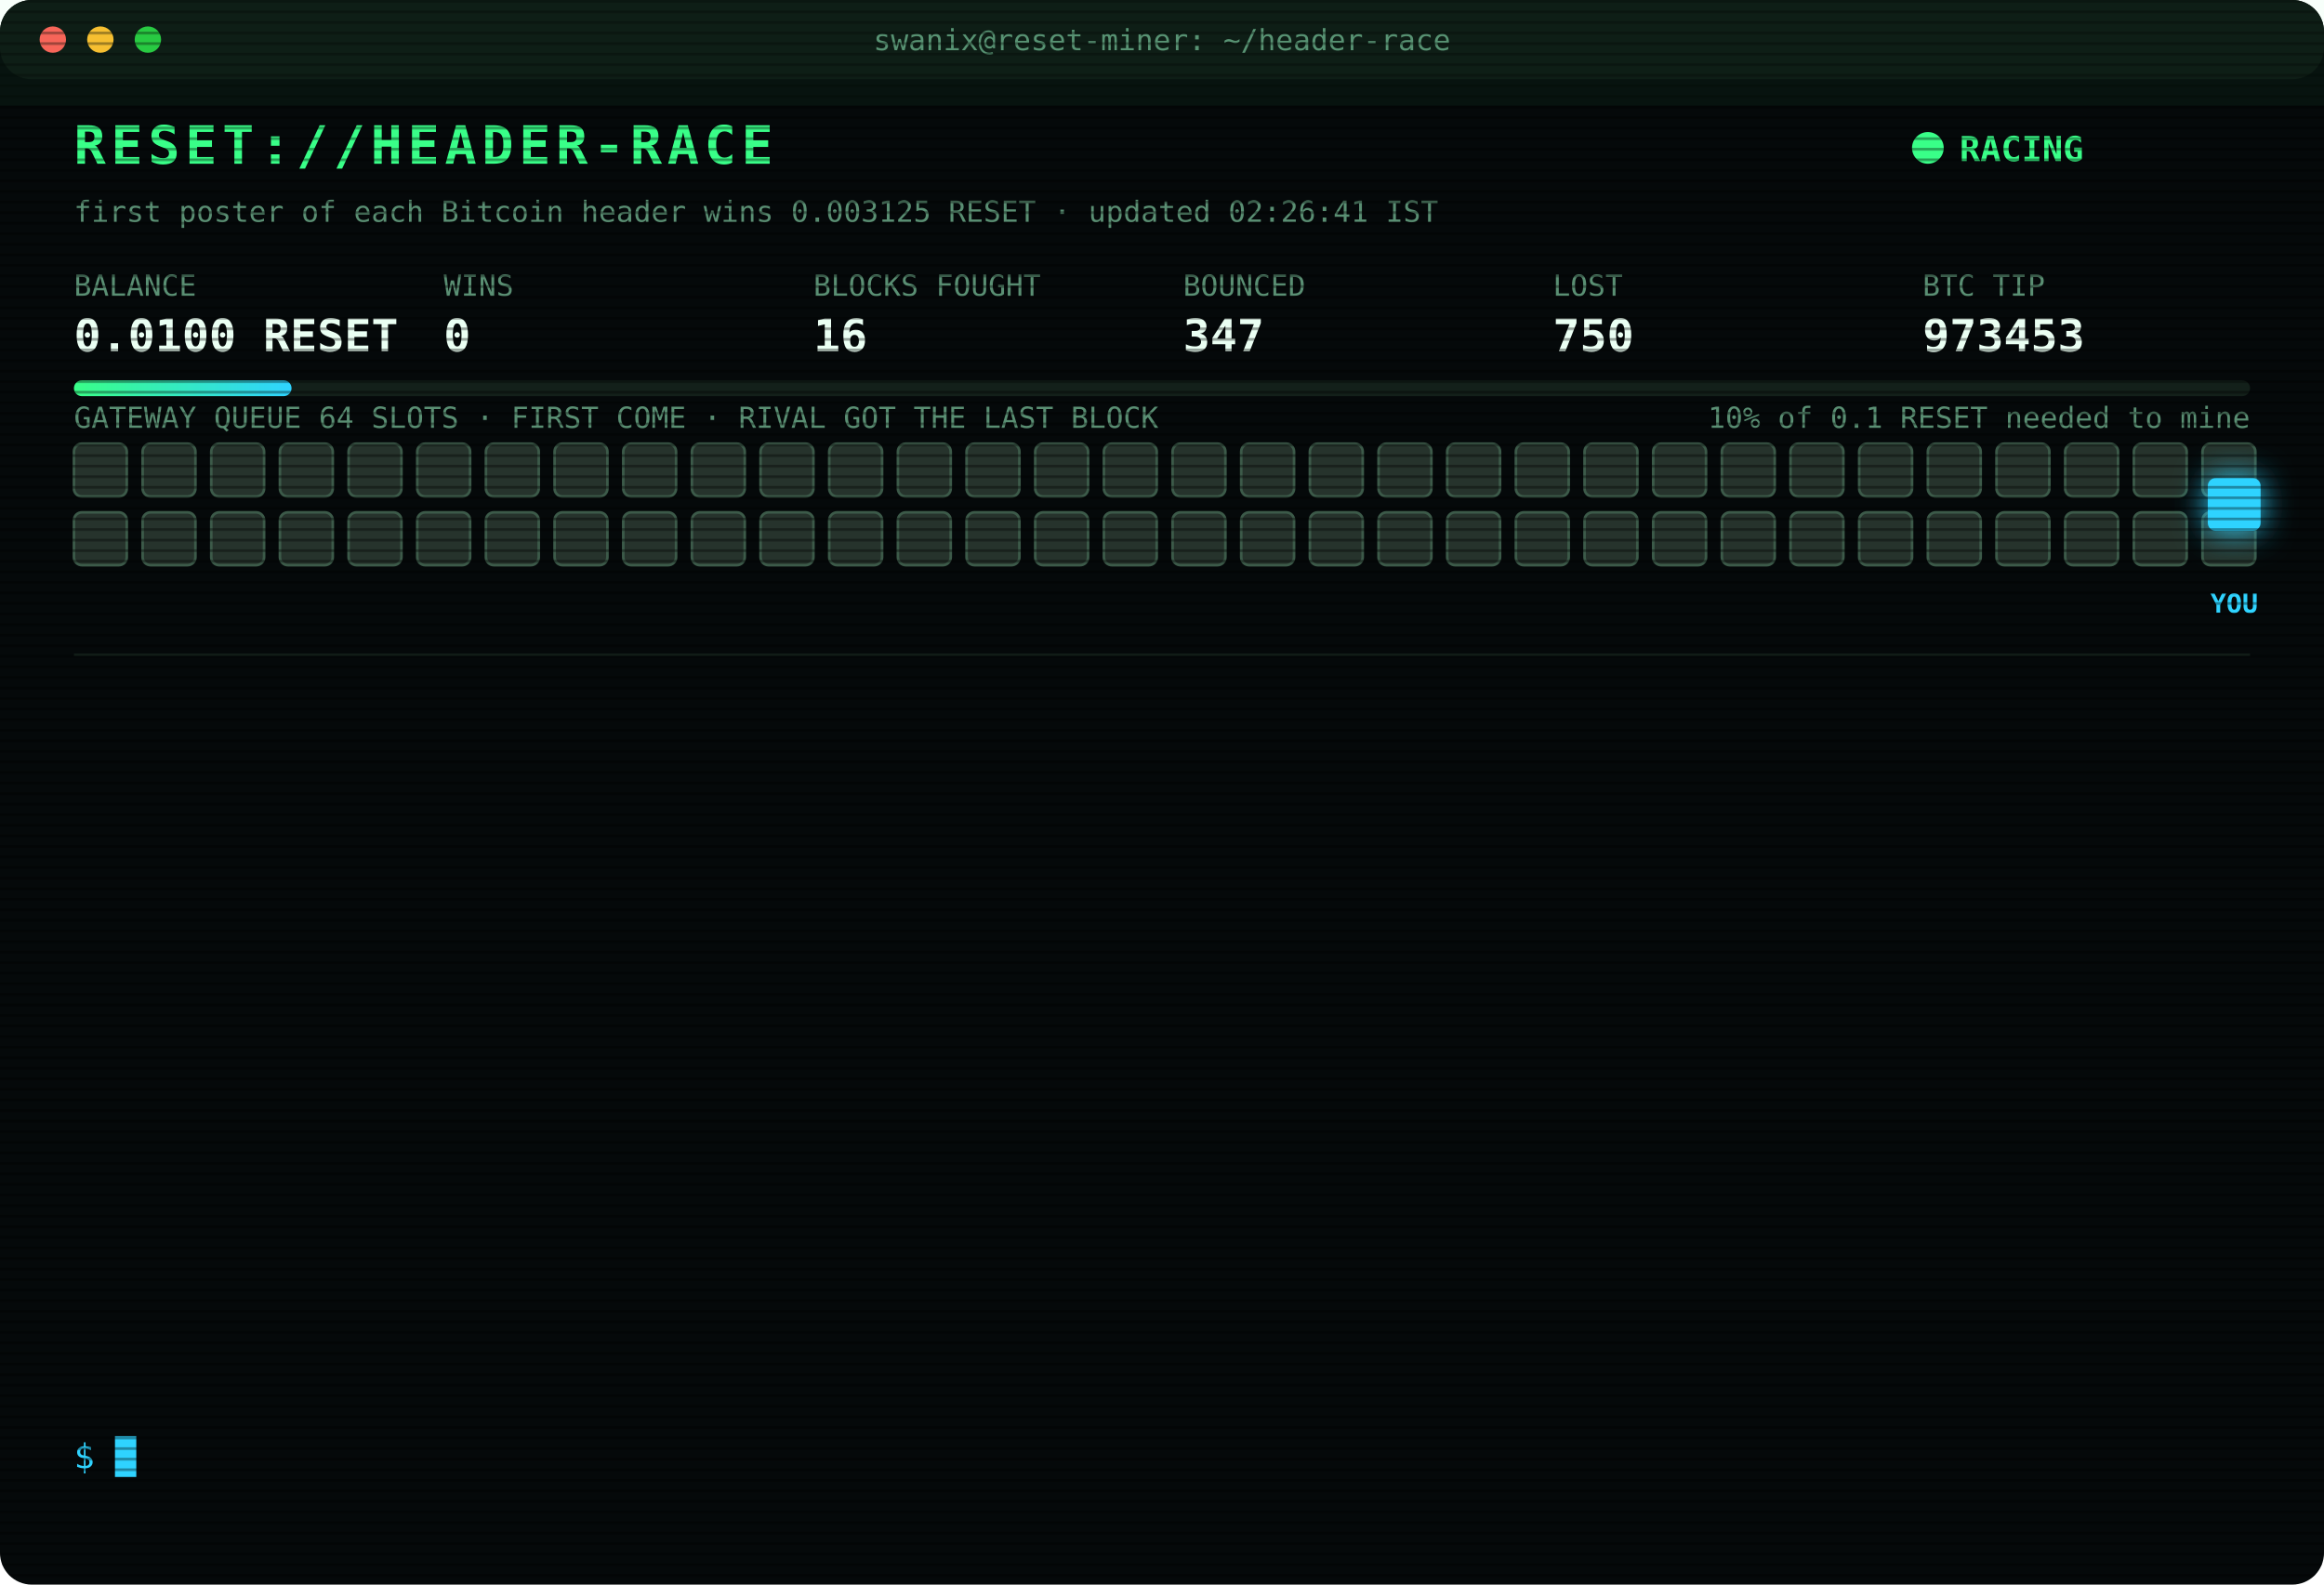
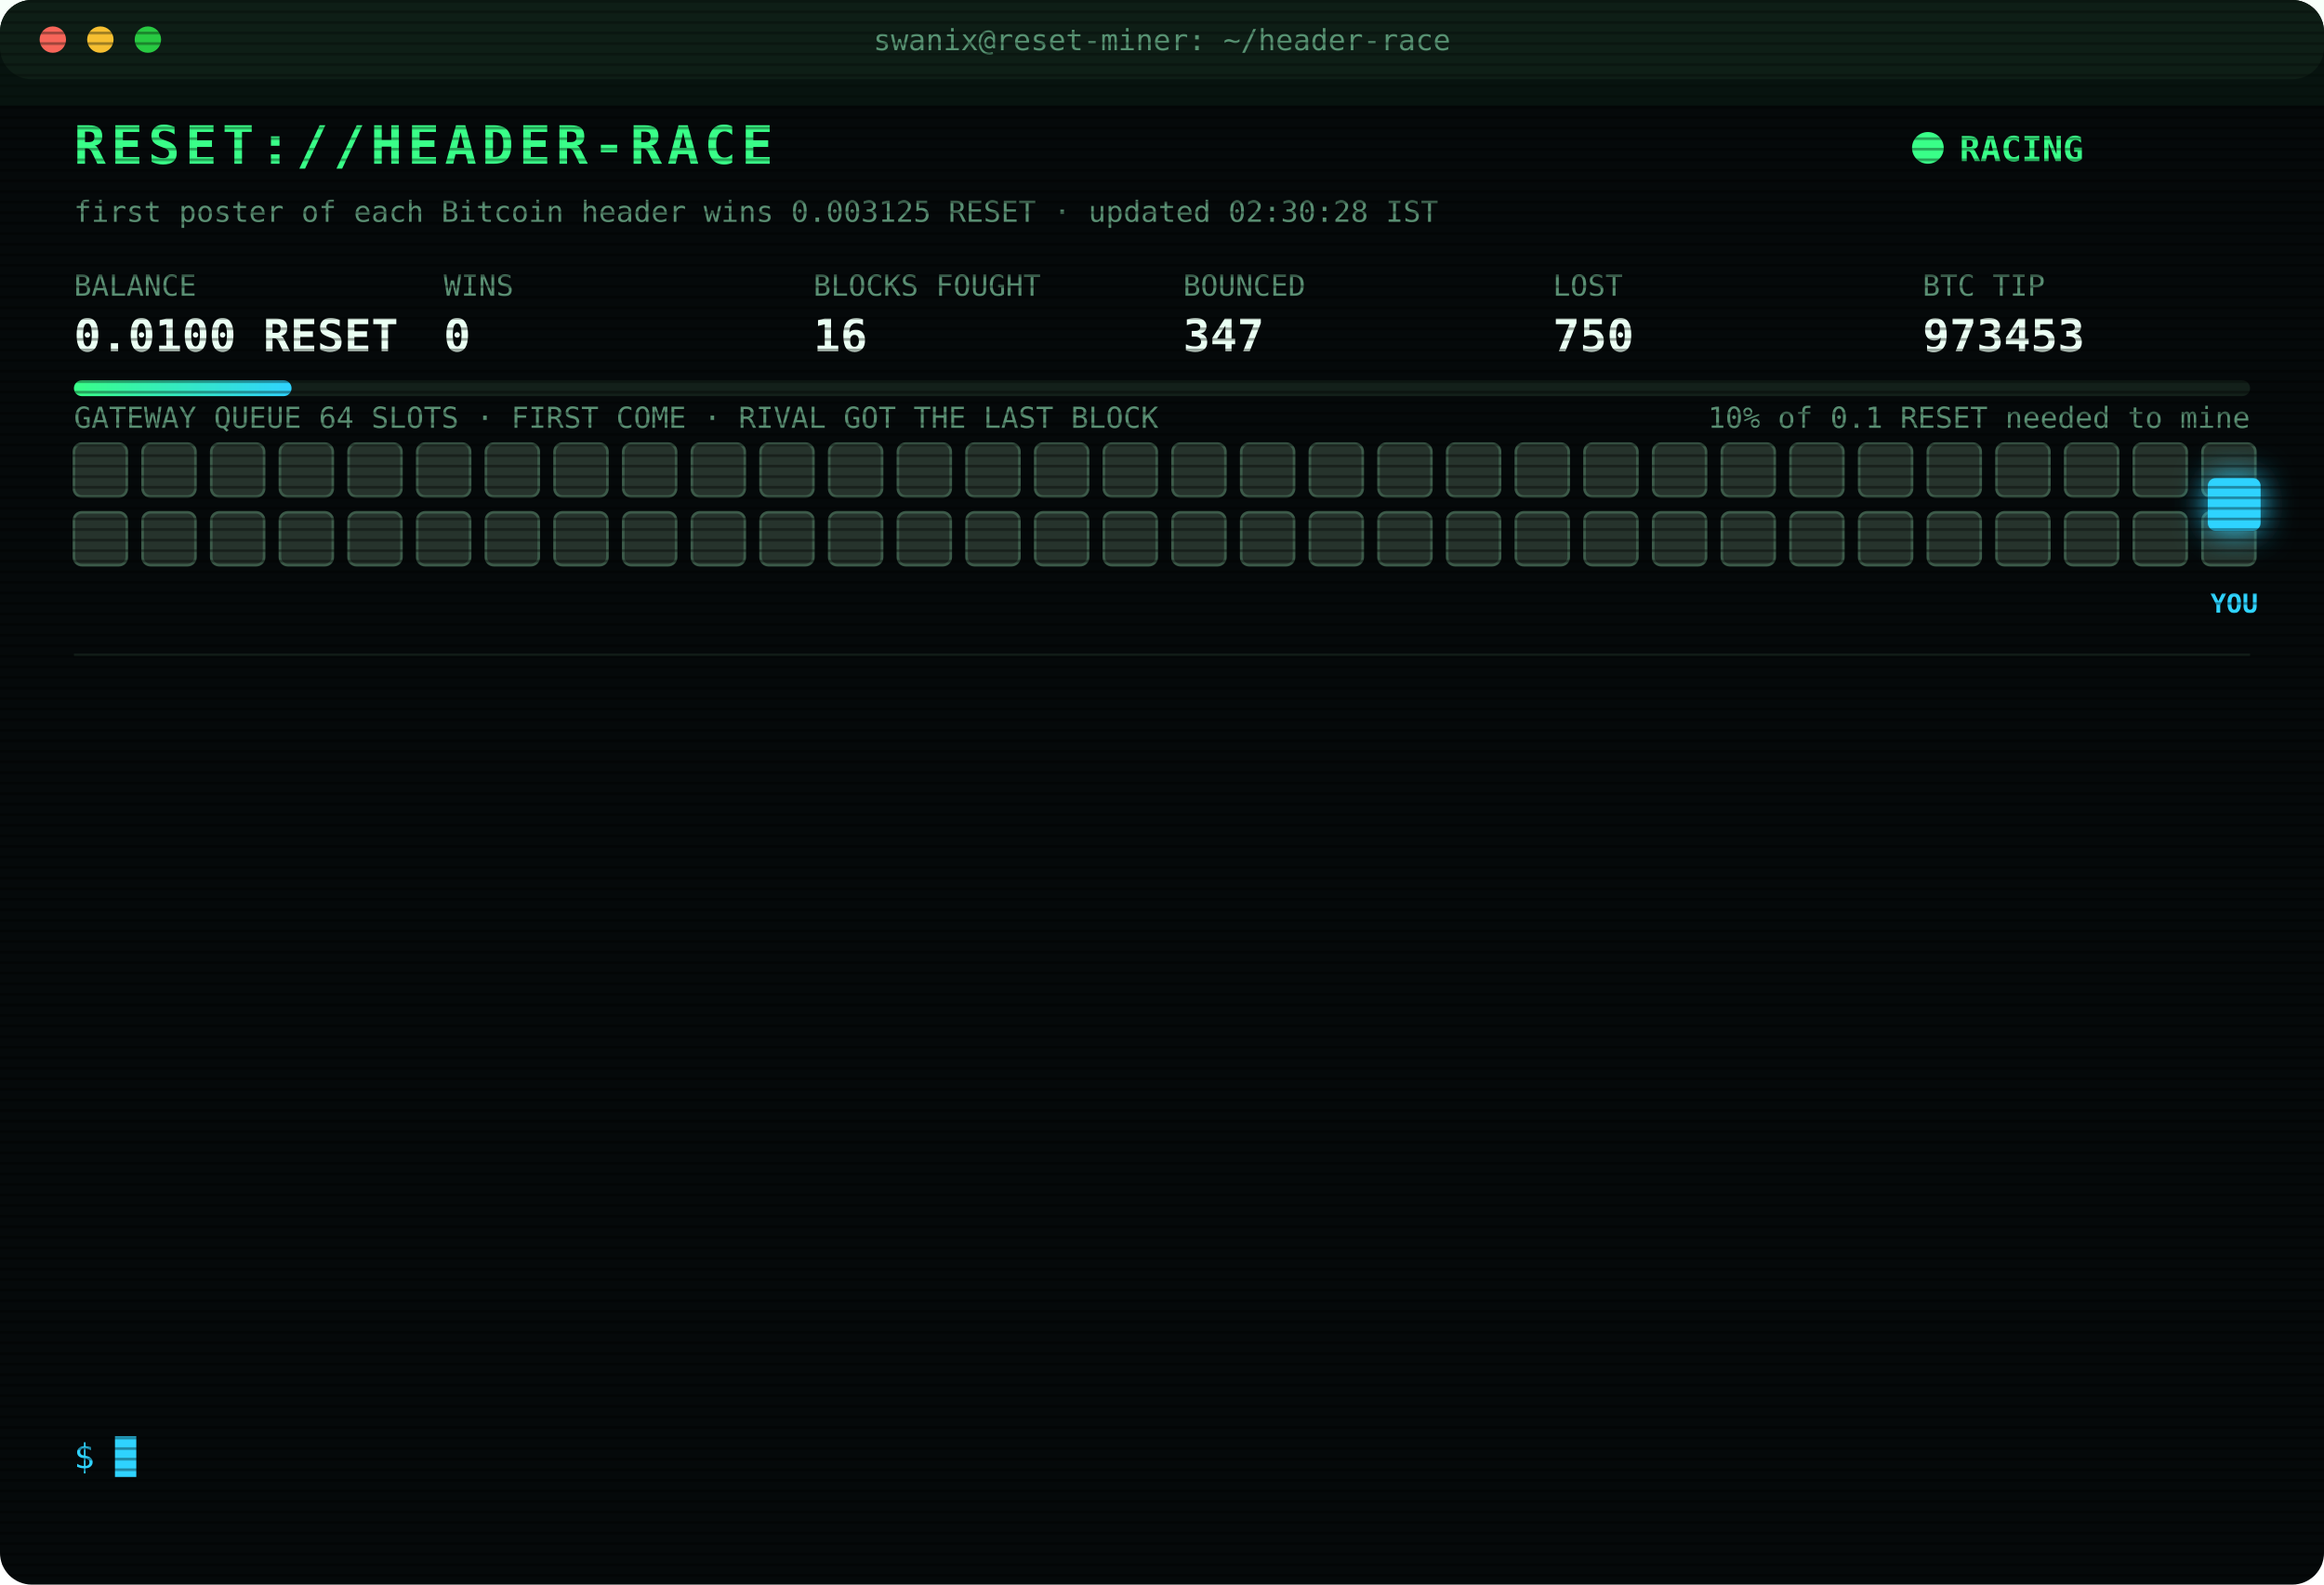
<svg xmlns="http://www.w3.org/2000/svg" width="880" height="600" viewBox="0 0 880 600" font-family="ui-monospace,SFMono-Regular,Menlo,Consolas,monospace">
  <style>
text{font-size:13px;fill:#7CFFB2}
.title{font-size:20px;font-weight:700;fill:#39FF88;letter-spacing:2px;animation:glitch 3s infinite steps(1)}
.sub{fill:#2fd3ff}.k{fill:#5a8f73;font-size:11px}.v{font-size:17px;font-weight:700;fill:#eafff3}
.ts{fill:#3f6b56}.boot{fill:#2fd3ff}.dim{fill:#5a8f73}.bad{fill:#ff4d6d}.warn{fill:#ffd23f}.mag{fill:#ff5cf0}.win{fill:#39FF88;font-weight:700}
.tag{font-size:10px;fill:#2fd3ff;font-weight:700}
.rival{fill:#26332c;stroke:#3c5a49;animation:jam 1.2s infinite alternate}
.idle{fill:#141c18;stroke:#22302a;animation:breathe 4s infinite}
.me{fill:#2fd3ff;filter:drop-shadow(0 0 6px #2fd3ff)}
.hover{animation:nudge 1.1s infinite ease-in-out}.bounce{animation:kick 1.4s infinite}
.ln{opacity:0;animation:in .4s forwards}
.cur{animation:blink 1s infinite steps(1)}
.scan{animation:scan 6s infinite linear}
.led{animation:blink 1.4s infinite}
@keyframes in{from{opacity:0;transform:translateX(-6px)}to{opacity:1;transform:none}}
@keyframes blink{50%{opacity:0}}
@keyframes jam{to{fill:#33463b}}
@keyframes breathe{50%{opacity:.4}}
@keyframes nudge{50%{transform:translateX(-10px)}}
@keyframes kick{0%,100%{transform:none}30%{transform:translateX(-14px)}55%{transform:translateX(10px) translateY(-6px)}}
@keyframes glitch{0%,92%{transform:none}93%{transform:translateX(2px);fill:#ff4d6d}95%{transform:translateX(-2px);fill:#2fd3ff}97%{transform:none}}
@keyframes scan{from{transform:translateY(-40px)}to{transform:translateY(600px)}}
</style>
  <defs>
    <pattern id="sl" width="4" height="4" patternUnits="userSpaceOnUse">
      <rect width="4" height="1" fill="#000" opacity=".35" />
    </pattern>
    <linearGradient id="bar">
      <stop offset="0" stop-color="#39FF88" />
      <stop offset="1" stop-color="#2fd3ff" />
    </linearGradient>
  </defs>
  <rect width="880" height="600" rx="12" fill="#05090a" />
  <rect width="880" height="30" rx="12" fill="#0d1512" />
  <circle cx="20" cy="15" r="5" fill="#ff5f57" />
  <circle cx="38" cy="15" r="5" fill="#febc2e" />
  <circle cx="56" cy="15" r="5" fill="#28c840" />
  <text x="440" y="19" text-anchor="middle" class="k">swanix@reset-miner: ~/header-race</text>
  <text x="28" y="62" class="title">RESET://HEADER-RACE</text>
  <circle class="led" cx="730" cy="56" r="6" fill="#39FF88" />
  <text x="742" y="61" class="win">RACING</text>
-   <text x="28" y="84" class="k">first poster of each Bitcoin header wins 0.003125 RESET · updated 02:26:41 IST</text>
+   <text x="28" y="84" class="k">first poster of each Bitcoin header wins 0.003125 RESET · updated 02:30:28 IST</text>
  <text x="28" y="112" class="k">BALANCE</text>
  <text x="28" y="133" class="v">0.0100 RESET</text>
  <text x="168" y="112" class="k">WINS</text>
  <text x="168" y="133" class="v">0</text>
  <text x="308" y="112" class="k">BLOCKS FOUGHT</text>
  <text x="308" y="133" class="v">16</text>
  <text x="448" y="112" class="k">BOUNCED</text>
  <text x="448" y="133" class="v">347</text>
  <text x="588" y="112" class="k">LOST</text>
  <text x="588" y="133" class="v">750</text>
  <text x="728" y="112" class="k">BTC TIP</text>
  <text x="728" y="133" class="v">973453</text>
  <rect x="28" y="144" width="824" height="6" rx="3" fill="#13201a" />
  <rect x="28" y="144" width="82.4" height="6" rx="3" fill="url(#bar)" />
  <text x="852" y="162" text-anchor="end" class="k">10% of 0.1 RESET needed to mine</text>
  <text x="28" y="162" class="k">GATEWAY QUEUE 64 SLOTS · FIRST COME · RIVAL GOT THE LAST BLOCK</text>
  <rect class="rival" x="28" y="168" width="20" height="20" rx="3" style="animation-delay:0.00s" />
  <rect class="rival" x="54" y="168" width="20" height="20" rx="3" style="animation-delay:0.05s" />
  <rect class="rival" x="80" y="168" width="20" height="20" rx="3" style="animation-delay:0.10s" />
  <rect class="rival" x="106" y="168" width="20" height="20" rx="3" style="animation-delay:0.15s" />
  <rect class="rival" x="132" y="168" width="20" height="20" rx="3" style="animation-delay:0.20s" />
  <rect class="rival" x="158" y="168" width="20" height="20" rx="3" style="animation-delay:0.25s" />
  <rect class="rival" x="184" y="168" width="20" height="20" rx="3" style="animation-delay:0.30s" />
  <rect class="rival" x="210" y="168" width="20" height="20" rx="3" style="animation-delay:0.35s" />
  <rect class="rival" x="236" y="168" width="20" height="20" rx="3" style="animation-delay:0.40s" />
  <rect class="rival" x="262" y="168" width="20" height="20" rx="3" style="animation-delay:0.45s" />
  <rect class="rival" x="288" y="168" width="20" height="20" rx="3" style="animation-delay:0.50s" />
  <rect class="rival" x="314" y="168" width="20" height="20" rx="3" style="animation-delay:0.55s" />
  <rect class="rival" x="340" y="168" width="20" height="20" rx="3" style="animation-delay:0.60s" />
  <rect class="rival" x="366" y="168" width="20" height="20" rx="3" style="animation-delay:0.65s" />
  <rect class="rival" x="392" y="168" width="20" height="20" rx="3" style="animation-delay:0.70s" />
  <rect class="rival" x="418" y="168" width="20" height="20" rx="3" style="animation-delay:0.75s" />
  <rect class="rival" x="444" y="168" width="20" height="20" rx="3" style="animation-delay:0.80s" />
  <rect class="rival" x="470" y="168" width="20" height="20" rx="3" style="animation-delay:0.85s" />
  <rect class="rival" x="496" y="168" width="20" height="20" rx="3" style="animation-delay:0.90s" />
  <rect class="rival" x="522" y="168" width="20" height="20" rx="3" style="animation-delay:0.95s" />
  <rect class="rival" x="548" y="168" width="20" height="20" rx="3" style="animation-delay:1.00s" />
  <rect class="rival" x="574" y="168" width="20" height="20" rx="3" style="animation-delay:1.05s" />
  <rect class="rival" x="600" y="168" width="20" height="20" rx="3" style="animation-delay:1.10s" />
  <rect class="rival" x="626" y="168" width="20" height="20" rx="3" style="animation-delay:1.15s" />
  <rect class="rival" x="652" y="168" width="20" height="20" rx="3" style="animation-delay:1.20s" />
  <rect class="rival" x="678" y="168" width="20" height="20" rx="3" style="animation-delay:1.25s" />
  <rect class="rival" x="704" y="168" width="20" height="20" rx="3" style="animation-delay:1.30s" />
  <rect class="rival" x="730" y="168" width="20" height="20" rx="3" style="animation-delay:1.35s" />
  <rect class="rival" x="756" y="168" width="20" height="20" rx="3" style="animation-delay:1.40s" />
  <rect class="rival" x="782" y="168" width="20" height="20" rx="3" style="animation-delay:1.45s" />
  <rect class="rival" x="808" y="168" width="20" height="20" rx="3" style="animation-delay:1.50s" />
  <rect class="rival" x="834" y="168" width="20" height="20" rx="3" style="animation-delay:1.55s" />
  <rect class="rival" x="28" y="194" width="20" height="20" rx="3" style="animation-delay:1.60s" />
  <rect class="rival" x="54" y="194" width="20" height="20" rx="3" style="animation-delay:1.65s" />
  <rect class="rival" x="80" y="194" width="20" height="20" rx="3" style="animation-delay:1.70s" />
  <rect class="rival" x="106" y="194" width="20" height="20" rx="3" style="animation-delay:1.75s" />
  <rect class="rival" x="132" y="194" width="20" height="20" rx="3" style="animation-delay:1.80s" />
  <rect class="rival" x="158" y="194" width="20" height="20" rx="3" style="animation-delay:1.85s" />
  <rect class="rival" x="184" y="194" width="20" height="20" rx="3" style="animation-delay:1.90s" />
  <rect class="rival" x="210" y="194" width="20" height="20" rx="3" style="animation-delay:1.95s" />
  <rect class="rival" x="236" y="194" width="20" height="20" rx="3" style="animation-delay:2.00s" />
  <rect class="rival" x="262" y="194" width="20" height="20" rx="3" style="animation-delay:2.05s" />
  <rect class="rival" x="288" y="194" width="20" height="20" rx="3" style="animation-delay:2.10s" />
  <rect class="rival" x="314" y="194" width="20" height="20" rx="3" style="animation-delay:2.15s" />
  <rect class="rival" x="340" y="194" width="20" height="20" rx="3" style="animation-delay:2.20s" />
  <rect class="rival" x="366" y="194" width="20" height="20" rx="3" style="animation-delay:2.25s" />
  <rect class="rival" x="392" y="194" width="20" height="20" rx="3" style="animation-delay:2.30s" />
  <rect class="rival" x="418" y="194" width="20" height="20" rx="3" style="animation-delay:2.35s" />
  <rect class="rival" x="444" y="194" width="20" height="20" rx="3" style="animation-delay:2.40s" />
  <rect class="rival" x="470" y="194" width="20" height="20" rx="3" style="animation-delay:2.45s" />
  <rect class="rival" x="496" y="194" width="20" height="20" rx="3" style="animation-delay:2.50s" />
  <rect class="rival" x="522" y="194" width="20" height="20" rx="3" style="animation-delay:2.55s" />
  <rect class="rival" x="548" y="194" width="20" height="20" rx="3" style="animation-delay:2.60s" />
  <rect class="rival" x="574" y="194" width="20" height="20" rx="3" style="animation-delay:2.65s" />
  <rect class="rival" x="600" y="194" width="20" height="20" rx="3" style="animation-delay:2.70s" />
  <rect class="rival" x="626" y="194" width="20" height="20" rx="3" style="animation-delay:2.75s" />
  <rect class="rival" x="652" y="194" width="20" height="20" rx="3" style="animation-delay:2.80s" />
  <rect class="rival" x="678" y="194" width="20" height="20" rx="3" style="animation-delay:2.85s" />
  <rect class="rival" x="704" y="194" width="20" height="20" rx="3" style="animation-delay:2.90s" />
  <rect class="rival" x="730" y="194" width="20" height="20" rx="3" style="animation-delay:2.95s" />
  <rect class="rival" x="756" y="194" width="20" height="20" rx="3" style="animation-delay:3.00s" />
  <rect class="rival" x="782" y="194" width="20" height="20" rx="3" style="animation-delay:3.05s" />
  <rect class="rival" x="808" y="194" width="20" height="20" rx="3" style="animation-delay:3.10s" />
  <rect class="rival" x="834" y="194" width="20" height="20" rx="3" style="animation-delay:3.15s" />
  <g class="hover">
    <rect class="me" x="836" y="181" width="20" height="20" rx="3" />
    <text class="tag" x="846" y="232" text-anchor="middle">YOU</text>
  </g>
  <line x1="28" x2="852" y1="248" y2="248" stroke="#13201a" />
  <g class="ln" style="animation-delay:0.40s">
    <text x="28" y="270" class="ts">00:45:04</text>
    <text x="104" y="270" class="bad">[LOST] #973445 taken by a rival miner</text>
  </g>
  <g class="ln" style="animation-delay:0.65s">
    <text x="28" y="292" class="ts">00:53:52</text>
    <text x="104" y="292" class="bad">[LOST] #973446 taken by a rival miner</text>
  </g>
  <g class="ln" style="animation-delay:0.90s">
    <text x="28" y="314" class="ts">00:58:30</text>
    <text x="104" y="314" class="bad">[GATEWAY DOWN] no response · 559ms</text>
  </g>
  <g class="ln" style="animation-delay:1.15s">
    <text x="28" y="336" class="ts">00:58:31</text>
    <text x="104" y="336" class="bad">[GATEWAY DOWN] no response · 759ms</text>
  </g>
  <g class="ln" style="animation-delay:1.40s">
    <text x="28" y="358" class="ts">00:58:35</text>
    <text x="104" y="358" class="bad">[LOST] #973447 taken by a rival miner</text>
  </g>
  <g class="ln" style="animation-delay:1.65s">
    <text x="28" y="380" class="ts">01:40:29</text>
    <text x="104" y="380" class="bad">[LOST] #973448 taken by a rival miner</text>
  </g>
  <g class="ln" style="animation-delay:1.90s">
    <text x="28" y="402" class="ts">01:55:29</text>
    <text x="104" y="402" class="bad">[LOST] #973449 taken by a rival miner</text>
  </g>
  <g class="ln" style="animation-delay:2.15s">
    <text x="28" y="424" class="ts">02:10:48</text>
    <text x="104" y="424" class="dim">[STINT END] calls 806 · wins 0</text>
  </g>
  <g class="ln" style="animation-delay:2.40s">
    <text x="28" y="446" class="ts">02:15:29</text>
    <text x="104" y="446" class="boot">[BOOT] racer v3 online · 3 feeds · stint 340m</text>
  </g>
  <g class="ln" style="animation-delay:2.65s">
    <text x="28" y="468" class="ts">02:17:35</text>
    <text x="104" y="468" class="bad">[LOST] #973450 taken by a rival miner</text>
  </g>
  <g class="ln" style="animation-delay:2.90s">
    <text x="28" y="490" class="ts">02:20:03</text>
    <text x="104" y="490" class="bad">[LOST] #973451 taken by a rival miner</text>
  </g>
  <g class="ln" style="animation-delay:3.15s">
    <text x="28" y="512" class="ts">02:21:54</text>
    <text x="104" y="512" class="bad">[LOST] #973452 taken by a rival miner</text>
  </g>
  <g class="ln" style="animation-delay:3.40s">
    <text x="28" y="534" class="ts">02:26:41</text>
    <text x="104" y="534" class="bad">[LOST] #973453 taken by a rival miner</text>
  </g>
  <text x="28" y="556" class="sub">$ <tspan class="cur">█</tspan>
  </text>
  <rect width="880" height="600" rx="12" fill="url(#sl)" pointer-events="none" />
  <rect class="scan" width="880" height="40" fill="#39FF88" opacity=".04" />
</svg>
